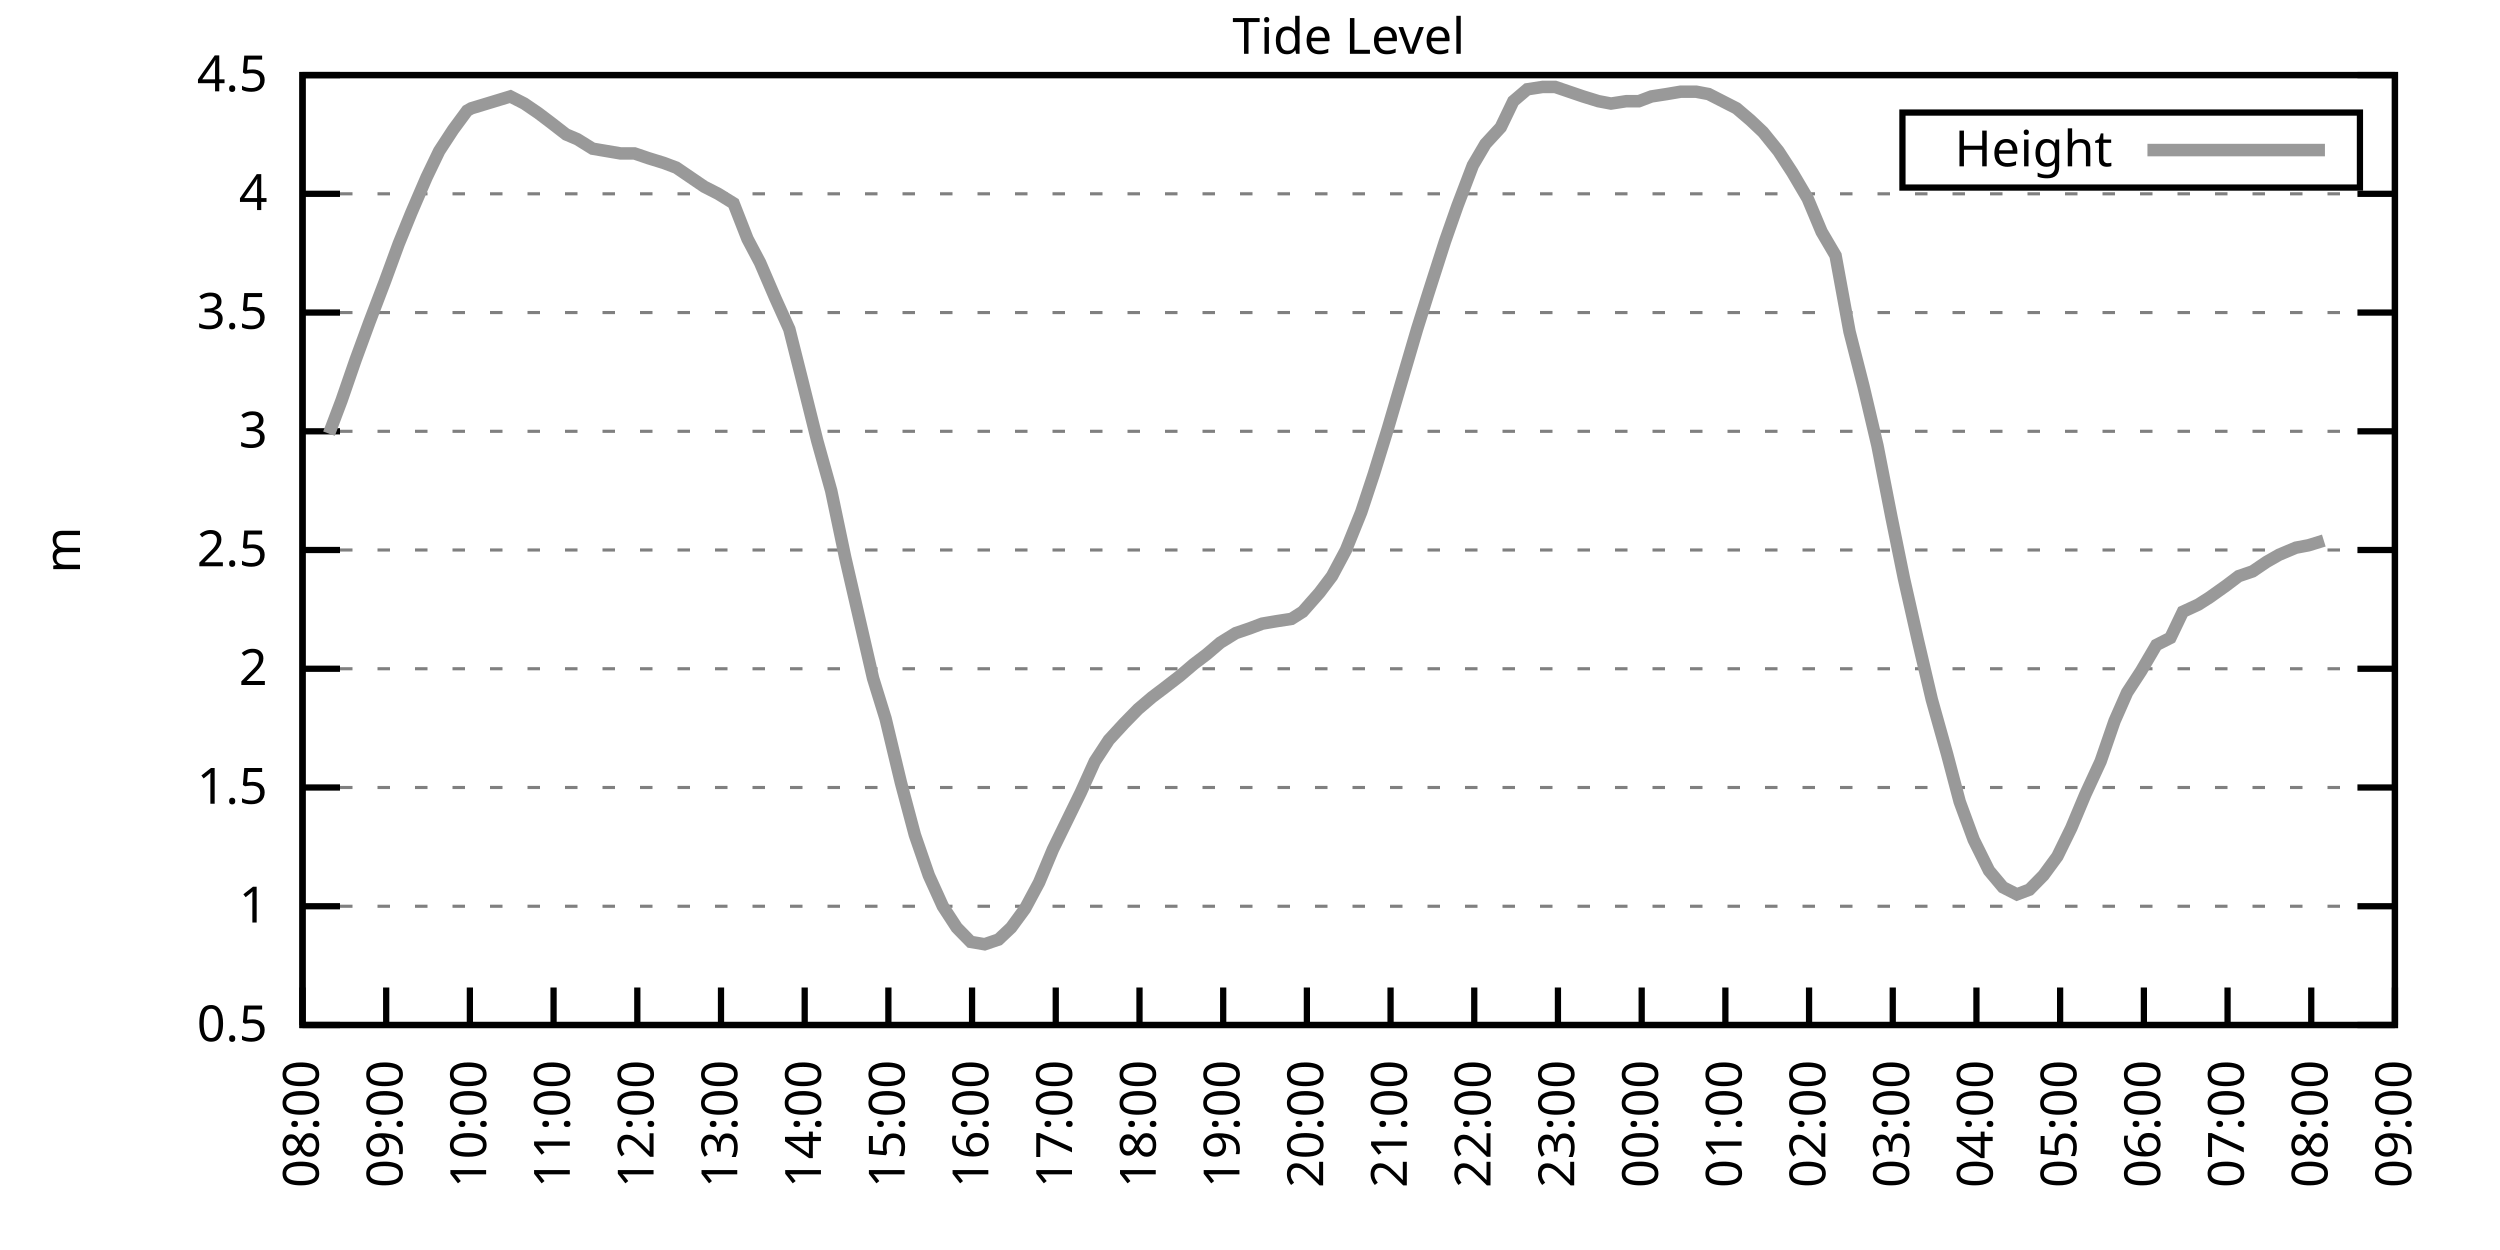
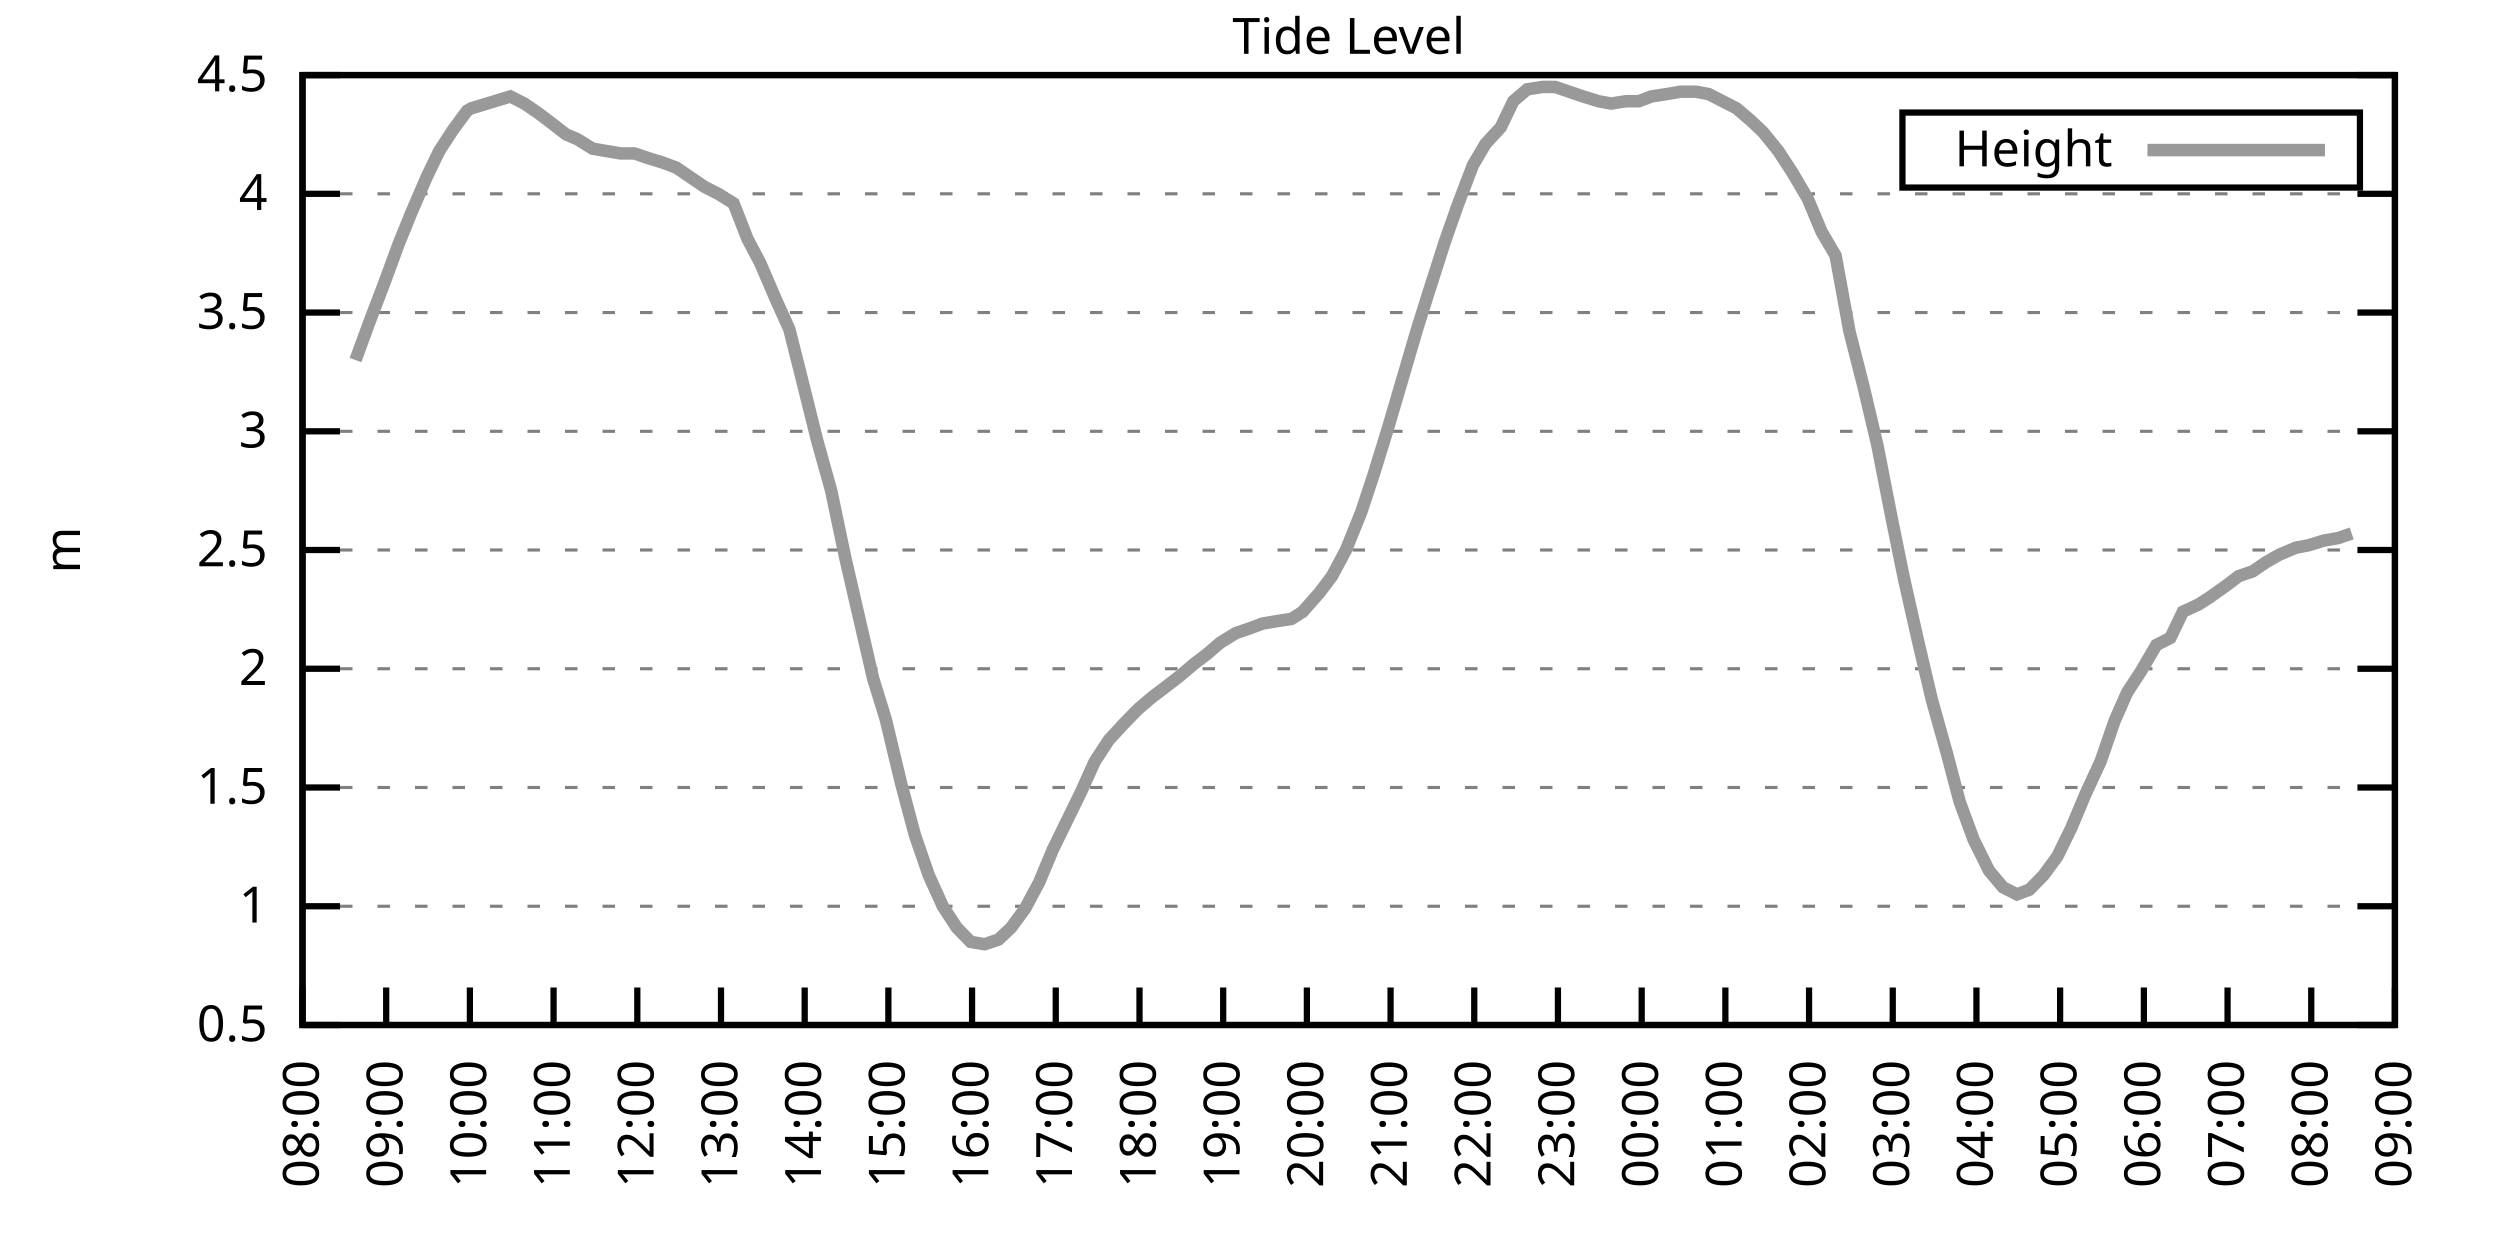
<svg xmlns="http://www.w3.org/2000/svg" xmlns:xlink="http://www.w3.org/1999/xlink" width="400" height="200" viewBox="0 0 400 200">
  <g id="gnuplot_canvas">
    <rect x="0" y="0" width="400" height="200" fill="none" />
    <defs>
      <circle id="gpDot" r="0.5" stroke-width="0.5" stroke="currentColor" />
      <path id="gpPt0" stroke-width="0.333" stroke="currentColor" d="M-1,0 h2 M0,-1 v2" />
      <path id="gpPt1" stroke-width="0.333" stroke="currentColor" d="M-1,-1 L1,1 M1,-1 L-1,1" />
      <path id="gpPt2" stroke-width="0.333" stroke="currentColor" d="M-1,0 L1,0 M0,-1 L0,1 M-1,-1 L1,1 M-1,1 L1,-1" />
      <rect id="gpPt3" stroke-width="0.333" stroke="currentColor" x="-1" y="-1" width="2" height="2" />
      <rect id="gpPt4" stroke-width="0.333" stroke="currentColor" fill="currentColor" x="-1" y="-1" width="2" height="2" />
      <circle id="gpPt5" stroke-width="0.333" stroke="currentColor" cx="0" cy="0" r="1" />
      <use xlink:href="#gpPt5" id="gpPt6" fill="currentColor" stroke="none" />
      <path id="gpPt7" stroke-width="0.333" stroke="currentColor" d="M0,-1.33 L-1.33,0.67 L1.33,0.67 z" />
      <use xlink:href="#gpPt7" id="gpPt8" fill="currentColor" stroke="none" />
      <use xlink:href="#gpPt7" id="gpPt9" stroke="currentColor" transform="rotate(180)" />
      <use xlink:href="#gpPt9" id="gpPt10" fill="currentColor" stroke="none" />
      <use xlink:href="#gpPt3" id="gpPt11" stroke="currentColor" transform="rotate(45)" />
      <use xlink:href="#gpPt11" id="gpPt12" fill="currentColor" stroke="none" />
      <path id="gpPt13" stroke-width="0.333" stroke="currentColor" d="M0,1.330 L1.265,0.411 L0.782,-1.067 L-0.782,-1.076 L-1.265,0.411 z" />
      <use xlink:href="#gpPt13" id="gpPt14" fill="currentColor" stroke="none" />
      <filter id="textbox" filterUnits="objectBoundingBox" x="0" y="0" height="1" width="1">
        <feFlood flood-color="white" flood-opacity="1" result="bgnd" />
        <feComposite in="SourceGraphic" in2="bgnd" operator="atop" />
      </filter>
      <filter id="greybox" filterUnits="objectBoundingBox" x="0" y="0" height="1" width="1">
        <feFlood flood-color="lightgrey" flood-opacity="1" result="grey" />
        <feComposite in="SourceGraphic" in2="grey" operator="atop" />
      </filter>
    </defs>
    <g fill="none" color="white" stroke="currentColor" stroke-width="1.00" stroke-linecap="butt" stroke-linejoin="miter">
</g>
    <g fill="none" color="black" stroke="currentColor" stroke-width="1.00" stroke-linecap="butt" stroke-linejoin="miter">
      <g stroke="none" shape-rendering="crispEdges">
        <polygon fill="rgb(255, 255, 255)" points="48.40,164.00 383.18,164.00 383.18,12.02 48.40,12.02 " />
      </g>
    </g>
    <g fill="none" color="black" stroke="currentColor" stroke-width="1.00" stroke-linecap="butt" stroke-linejoin="miter">
</g>
    <g fill="none" color="black" stroke="black" stroke-width="0.50" stroke-linecap="butt" stroke-linejoin="miter">
</g>
    <g fill="none" color="gray" stroke="currentColor" stroke-width="0.50" stroke-linecap="butt" stroke-linejoin="miter">
      <path stroke="gray" stroke-dasharray="2,4" class="gridline" d="M48.40,164.00 L383.19,164.00  " />
    </g>
    <g fill="none" color="gray" stroke="gray" stroke-width="1.00" stroke-linecap="butt" stroke-linejoin="miter">
</g>
    <g fill="none" color="black" stroke="currentColor" stroke-width="1.00" stroke-linecap="butt" stroke-linejoin="miter">
      <path stroke="black" d="M48.40,164.00 L54.40,164.00 M383.19,164.00 L377.19,164.00  " />
      <g transform="translate(42.80,166.60)" stroke="none" fill="black" font-family="Sans" font-size="8.00" text-anchor="end">
        <text>
          <tspan font-family="Sans"> 0.5</tspan>
        </text>
      </g>
    </g>
    <g fill="none" color="black" stroke="currentColor" stroke-width="1.00" stroke-linecap="butt" stroke-linejoin="miter">
</g>
    <g fill="none" color="black" stroke="black" stroke-width="0.50" stroke-linecap="butt" stroke-linejoin="miter">
</g>
    <g fill="none" color="gray" stroke="currentColor" stroke-width="0.50" stroke-linecap="butt" stroke-linejoin="miter">
      <path stroke="gray" stroke-dasharray="2,4" class="gridline" d="M48.40,145.00 L383.19,145.00  " />
    </g>
    <g fill="none" color="gray" stroke="gray" stroke-width="1.00" stroke-linecap="butt" stroke-linejoin="miter">
</g>
    <g fill="none" color="black" stroke="currentColor" stroke-width="1.00" stroke-linecap="butt" stroke-linejoin="miter">
      <path stroke="black" d="M48.40,145.00 L54.40,145.00 M383.19,145.00 L377.19,145.00  " />
      <g transform="translate(42.80,147.60)" stroke="none" fill="black" font-family="Sans" font-size="8.00" text-anchor="end">
        <text>
          <tspan font-family="Sans"> 1</tspan>
        </text>
      </g>
    </g>
    <g fill="none" color="black" stroke="currentColor" stroke-width="1.00" stroke-linecap="butt" stroke-linejoin="miter">
</g>
    <g fill="none" color="black" stroke="black" stroke-width="0.50" stroke-linecap="butt" stroke-linejoin="miter">
</g>
    <g fill="none" color="gray" stroke="currentColor" stroke-width="0.50" stroke-linecap="butt" stroke-linejoin="miter">
      <path stroke="gray" stroke-dasharray="2,4" class="gridline" d="M48.40,126.00 L383.19,126.00  " />
    </g>
    <g fill="none" color="gray" stroke="gray" stroke-width="1.00" stroke-linecap="butt" stroke-linejoin="miter">
</g>
    <g fill="none" color="black" stroke="currentColor" stroke-width="1.00" stroke-linecap="butt" stroke-linejoin="miter">
      <path stroke="black" d="M48.40,126.00 L54.40,126.00 M383.19,126.00 L377.19,126.00  " />
      <g transform="translate(42.80,128.60)" stroke="none" fill="black" font-family="Sans" font-size="8.00" text-anchor="end">
        <text>
          <tspan font-family="Sans"> 1.5</tspan>
        </text>
      </g>
    </g>
    <g fill="none" color="black" stroke="currentColor" stroke-width="1.00" stroke-linecap="butt" stroke-linejoin="miter">
</g>
    <g fill="none" color="black" stroke="black" stroke-width="0.50" stroke-linecap="butt" stroke-linejoin="miter">
</g>
    <g fill="none" color="gray" stroke="currentColor" stroke-width="0.50" stroke-linecap="butt" stroke-linejoin="miter">
      <path stroke="gray" stroke-dasharray="2,4" class="gridline" d="M48.40,107.00 L383.19,107.00  " />
    </g>
    <g fill="none" color="gray" stroke="gray" stroke-width="1.00" stroke-linecap="butt" stroke-linejoin="miter">
</g>
    <g fill="none" color="black" stroke="currentColor" stroke-width="1.00" stroke-linecap="butt" stroke-linejoin="miter">
      <path stroke="black" d="M48.40,107.00 L54.40,107.00 M383.19,107.00 L377.19,107.00  " />
      <g transform="translate(42.80,109.60)" stroke="none" fill="black" font-family="Sans" font-size="8.00" text-anchor="end">
        <text>
          <tspan font-family="Sans"> 2</tspan>
        </text>
      </g>
    </g>
    <g fill="none" color="black" stroke="currentColor" stroke-width="1.00" stroke-linecap="butt" stroke-linejoin="miter">
</g>
    <g fill="none" color="black" stroke="black" stroke-width="0.50" stroke-linecap="butt" stroke-linejoin="miter">
</g>
    <g fill="none" color="gray" stroke="currentColor" stroke-width="0.50" stroke-linecap="butt" stroke-linejoin="miter">
      <path stroke="gray" stroke-dasharray="2,4" class="gridline" d="M48.40,88.00 L383.19,88.00  " />
    </g>
    <g fill="none" color="gray" stroke="gray" stroke-width="1.00" stroke-linecap="butt" stroke-linejoin="miter">
</g>
    <g fill="none" color="black" stroke="currentColor" stroke-width="1.00" stroke-linecap="butt" stroke-linejoin="miter">
      <path stroke="black" d="M48.40,88.00 L54.40,88.00 M383.19,88.00 L377.19,88.00  " />
      <g transform="translate(42.80,90.60)" stroke="none" fill="black" font-family="Sans" font-size="8.00" text-anchor="end">
        <text>
          <tspan font-family="Sans"> 2.5</tspan>
        </text>
      </g>
    </g>
    <g fill="none" color="black" stroke="currentColor" stroke-width="1.00" stroke-linecap="butt" stroke-linejoin="miter">
</g>
    <g fill="none" color="black" stroke="black" stroke-width="0.50" stroke-linecap="butt" stroke-linejoin="miter">
</g>
    <g fill="none" color="gray" stroke="currentColor" stroke-width="0.50" stroke-linecap="butt" stroke-linejoin="miter">
      <path stroke="gray" stroke-dasharray="2,4" class="gridline" d="M48.40,69.01 L383.19,69.01  " />
    </g>
    <g fill="none" color="gray" stroke="gray" stroke-width="1.00" stroke-linecap="butt" stroke-linejoin="miter">
</g>
    <g fill="none" color="black" stroke="currentColor" stroke-width="1.00" stroke-linecap="butt" stroke-linejoin="miter">
      <path stroke="black" d="M48.40,69.01 L54.40,69.01 M383.19,69.01 L377.19,69.01  " />
      <g transform="translate(42.80,71.61)" stroke="none" fill="black" font-family="Sans" font-size="8.00" text-anchor="end">
        <text>
          <tspan font-family="Sans"> 3</tspan>
        </text>
      </g>
    </g>
    <g fill="none" color="black" stroke="currentColor" stroke-width="1.00" stroke-linecap="butt" stroke-linejoin="miter">
</g>
    <g fill="none" color="black" stroke="black" stroke-width="0.50" stroke-linecap="butt" stroke-linejoin="miter">
</g>
    <g fill="none" color="gray" stroke="currentColor" stroke-width="0.50" stroke-linecap="butt" stroke-linejoin="miter">
      <path stroke="gray" stroke-dasharray="2,4" class="gridline" d="M48.40,50.01 L383.19,50.01  " />
    </g>
    <g fill="none" color="gray" stroke="gray" stroke-width="1.00" stroke-linecap="butt" stroke-linejoin="miter">
</g>
    <g fill="none" color="black" stroke="currentColor" stroke-width="1.00" stroke-linecap="butt" stroke-linejoin="miter">
      <path stroke="black" d="M48.40,50.01 L54.40,50.01 M383.19,50.01 L377.19,50.01  " />
      <g transform="translate(42.80,52.61)" stroke="none" fill="black" font-family="Sans" font-size="8.00" text-anchor="end">
        <text>
          <tspan font-family="Sans"> 3.5</tspan>
        </text>
      </g>
    </g>
    <g fill="none" color="black" stroke="currentColor" stroke-width="1.00" stroke-linecap="butt" stroke-linejoin="miter">
</g>
    <g fill="none" color="black" stroke="black" stroke-width="0.50" stroke-linecap="butt" stroke-linejoin="miter">
</g>
    <g fill="none" color="gray" stroke="currentColor" stroke-width="0.50" stroke-linecap="butt" stroke-linejoin="miter">
      <path stroke="gray" stroke-dasharray="2,4" class="gridline" d="M48.40,31.01 L383.19,31.01  " />
    </g>
    <g fill="none" color="gray" stroke="gray" stroke-width="1.00" stroke-linecap="butt" stroke-linejoin="miter">
</g>
    <g fill="none" color="black" stroke="currentColor" stroke-width="1.00" stroke-linecap="butt" stroke-linejoin="miter">
      <path stroke="black" d="M48.40,31.01 L54.40,31.01 M383.19,31.01 L377.19,31.01  " />
      <g transform="translate(42.80,33.61)" stroke="none" fill="black" font-family="Sans" font-size="8.00" text-anchor="end">
        <text>
          <tspan font-family="Sans"> 4</tspan>
        </text>
      </g>
    </g>
    <g fill="none" color="black" stroke="currentColor" stroke-width="1.00" stroke-linecap="butt" stroke-linejoin="miter">
</g>
    <g fill="none" color="black" stroke="black" stroke-width="0.50" stroke-linecap="butt" stroke-linejoin="miter">
</g>
    <g fill="none" color="gray" stroke="currentColor" stroke-width="0.50" stroke-linecap="butt" stroke-linejoin="miter">
      <path stroke="gray" stroke-dasharray="2,4" class="gridline" d="M48.40,12.01 L383.19,12.01  " />
    </g>
    <g fill="none" color="gray" stroke="gray" stroke-width="1.00" stroke-linecap="butt" stroke-linejoin="miter">
</g>
    <g fill="none" color="black" stroke="currentColor" stroke-width="1.00" stroke-linecap="butt" stroke-linejoin="miter">
      <path stroke="black" d="M48.40,12.01 L54.40,12.01 M383.19,12.01 L377.19,12.01  " />
      <g transform="translate(42.80,14.61)" stroke="none" fill="black" font-family="Sans" font-size="8.00" text-anchor="end">
        <text>
          <tspan font-family="Sans"> 4.5</tspan>
        </text>
      </g>
    </g>
    <g fill="none" color="black" stroke="currentColor" stroke-width="1.00" stroke-linecap="butt" stroke-linejoin="miter">
      <path stroke="black" d="M48.40,164.00 L48.40,158.00  " />
      <g transform="translate(51.00,169.60) rotate(270.00)" stroke="none" fill="black" font-family="Sans" font-size="8.00" text-anchor="end">
        <text>
          <tspan font-family="Sans">08:00</tspan>
        </text>
      </g>
    </g>
    <g fill="none" color="black" stroke="currentColor" stroke-width="1.00" stroke-linecap="butt" stroke-linejoin="miter">
      <path stroke="black" d="M61.79,164.00 L61.79,158.00  " />
      <g transform="translate(64.39,169.60) rotate(270.00)" stroke="none" fill="black" font-family="Sans" font-size="8.00" text-anchor="end">
        <text>
          <tspan font-family="Sans">09:00</tspan>
        </text>
      </g>
    </g>
    <g fill="none" color="black" stroke="currentColor" stroke-width="1.00" stroke-linecap="butt" stroke-linejoin="miter">
      <path stroke="black" d="M75.18,164.00 L75.18,158.00  " />
      <g transform="translate(77.78,169.60) rotate(270.00)" stroke="none" fill="black" font-family="Sans" font-size="8.00" text-anchor="end">
        <text>
          <tspan font-family="Sans">10:00</tspan>
        </text>
      </g>
    </g>
    <g fill="none" color="black" stroke="currentColor" stroke-width="1.00" stroke-linecap="butt" stroke-linejoin="miter">
      <path stroke="black" d="M88.57,164.00 L88.57,158.00  " />
      <g transform="translate(91.17,169.60) rotate(270.00)" stroke="none" fill="black" font-family="Sans" font-size="8.00" text-anchor="end">
        <text>
          <tspan font-family="Sans">11:00</tspan>
        </text>
      </g>
    </g>
    <g fill="none" color="black" stroke="currentColor" stroke-width="1.00" stroke-linecap="butt" stroke-linejoin="miter">
      <path stroke="black" d="M101.97,164.00 L101.97,158.00  " />
      <g transform="translate(104.57,169.60) rotate(270.00)" stroke="none" fill="black" font-family="Sans" font-size="8.00" text-anchor="end">
        <text>
          <tspan font-family="Sans">12:00</tspan>
        </text>
      </g>
    </g>
    <g fill="none" color="black" stroke="currentColor" stroke-width="1.00" stroke-linecap="butt" stroke-linejoin="miter">
      <path stroke="black" d="M115.36,164.00 L115.36,158.00  " />
      <g transform="translate(117.96,169.60) rotate(270.00)" stroke="none" fill="black" font-family="Sans" font-size="8.00" text-anchor="end">
        <text>
          <tspan font-family="Sans">13:00</tspan>
        </text>
      </g>
    </g>
    <g fill="none" color="black" stroke="currentColor" stroke-width="1.00" stroke-linecap="butt" stroke-linejoin="miter">
      <path stroke="black" d="M128.75,164.00 L128.75,158.00  " />
      <g transform="translate(131.35,169.60) rotate(270.00)" stroke="none" fill="black" font-family="Sans" font-size="8.00" text-anchor="end">
        <text>
          <tspan font-family="Sans">14:00</tspan>
        </text>
      </g>
    </g>
    <g fill="none" color="black" stroke="currentColor" stroke-width="1.00" stroke-linecap="butt" stroke-linejoin="miter">
      <path stroke="black" d="M142.14,164.00 L142.14,158.00  " />
      <g transform="translate(144.74,169.60) rotate(270.00)" stroke="none" fill="black" font-family="Sans" font-size="8.00" text-anchor="end">
        <text>
          <tspan font-family="Sans">15:00</tspan>
        </text>
      </g>
    </g>
    <g fill="none" color="black" stroke="currentColor" stroke-width="1.00" stroke-linecap="butt" stroke-linejoin="miter">
      <path stroke="black" d="M155.53,164.00 L155.53,158.00  " />
      <g transform="translate(158.13,169.60) rotate(270.00)" stroke="none" fill="black" font-family="Sans" font-size="8.00" text-anchor="end">
        <text>
          <tspan font-family="Sans">16:00</tspan>
        </text>
      </g>
    </g>
    <g fill="none" color="black" stroke="currentColor" stroke-width="1.00" stroke-linecap="butt" stroke-linejoin="miter">
      <path stroke="black" d="M168.92,164.00 L168.92,158.00  " />
      <g transform="translate(171.52,169.60) rotate(270.00)" stroke="none" fill="black" font-family="Sans" font-size="8.00" text-anchor="end">
        <text>
          <tspan font-family="Sans">17:00</tspan>
        </text>
      </g>
    </g>
    <g fill="none" color="black" stroke="currentColor" stroke-width="1.00" stroke-linecap="butt" stroke-linejoin="miter">
      <path stroke="black" d="M182.32,164.00 L182.32,158.00  " />
      <g transform="translate(184.92,169.60) rotate(270.00)" stroke="none" fill="black" font-family="Sans" font-size="8.00" text-anchor="end">
        <text>
          <tspan font-family="Sans">18:00</tspan>
        </text>
      </g>
    </g>
    <g fill="none" color="black" stroke="currentColor" stroke-width="1.00" stroke-linecap="butt" stroke-linejoin="miter">
      <path stroke="black" d="M195.71,164.00 L195.71,158.00  " />
      <g transform="translate(198.31,169.60) rotate(270.00)" stroke="none" fill="black" font-family="Sans" font-size="8.00" text-anchor="end">
        <text>
          <tspan font-family="Sans">19:00</tspan>
        </text>
      </g>
    </g>
    <g fill="none" color="black" stroke="currentColor" stroke-width="1.00" stroke-linecap="butt" stroke-linejoin="miter">
      <path stroke="black" d="M209.10,164.00 L209.10,158.00  " />
      <g transform="translate(211.70,169.60) rotate(270.00)" stroke="none" fill="black" font-family="Sans" font-size="8.00" text-anchor="end">
        <text>
          <tspan font-family="Sans">20:00</tspan>
        </text>
      </g>
    </g>
    <g fill="none" color="black" stroke="currentColor" stroke-width="1.00" stroke-linecap="butt" stroke-linejoin="miter">
      <path stroke="black" d="M222.49,164.00 L222.49,158.00  " />
      <g transform="translate(225.09,169.60) rotate(270.00)" stroke="none" fill="black" font-family="Sans" font-size="8.00" text-anchor="end">
        <text>
          <tspan font-family="Sans">21:00</tspan>
        </text>
      </g>
    </g>
    <g fill="none" color="black" stroke="currentColor" stroke-width="1.00" stroke-linecap="butt" stroke-linejoin="miter">
      <path stroke="black" d="M235.88,164.00 L235.88,158.00  " />
      <g transform="translate(238.48,169.60) rotate(270.00)" stroke="none" fill="black" font-family="Sans" font-size="8.00" text-anchor="end">
        <text>
          <tspan font-family="Sans">22:00</tspan>
        </text>
      </g>
    </g>
    <g fill="none" color="black" stroke="currentColor" stroke-width="1.00" stroke-linecap="butt" stroke-linejoin="miter">
      <path stroke="black" d="M249.27,164.00 L249.27,158.00  " />
      <g transform="translate(251.87,169.60) rotate(270.00)" stroke="none" fill="black" font-family="Sans" font-size="8.00" text-anchor="end">
        <text>
          <tspan font-family="Sans">23:00</tspan>
        </text>
      </g>
    </g>
    <g fill="none" color="black" stroke="currentColor" stroke-width="1.00" stroke-linecap="butt" stroke-linejoin="miter">
      <path stroke="black" d="M262.67,164.00 L262.67,158.00  " />
      <g transform="translate(265.27,169.60) rotate(270.00)" stroke="none" fill="black" font-family="Sans" font-size="8.00" text-anchor="end">
        <text>
          <tspan font-family="Sans">00:00</tspan>
        </text>
      </g>
    </g>
    <g fill="none" color="black" stroke="currentColor" stroke-width="1.00" stroke-linecap="butt" stroke-linejoin="miter">
      <path stroke="black" d="M276.06,164.00 L276.06,158.00  " />
      <g transform="translate(278.66,169.60) rotate(270.00)" stroke="none" fill="black" font-family="Sans" font-size="8.00" text-anchor="end">
        <text>
          <tspan font-family="Sans">01:00</tspan>
        </text>
      </g>
    </g>
    <g fill="none" color="black" stroke="currentColor" stroke-width="1.00" stroke-linecap="butt" stroke-linejoin="miter">
      <path stroke="black" d="M289.45,164.00 L289.45,158.00  " />
      <g transform="translate(292.05,169.60) rotate(270.00)" stroke="none" fill="black" font-family="Sans" font-size="8.00" text-anchor="end">
        <text>
          <tspan font-family="Sans">02:00</tspan>
        </text>
      </g>
    </g>
    <g fill="none" color="black" stroke="currentColor" stroke-width="1.00" stroke-linecap="butt" stroke-linejoin="miter">
      <path stroke="black" d="M302.84,164.00 L302.84,158.00  " />
      <g transform="translate(305.44,169.60) rotate(270.00)" stroke="none" fill="black" font-family="Sans" font-size="8.00" text-anchor="end">
        <text>
          <tspan font-family="Sans">03:00</tspan>
        </text>
      </g>
    </g>
    <g fill="none" color="black" stroke="currentColor" stroke-width="1.00" stroke-linecap="butt" stroke-linejoin="miter">
      <path stroke="black" d="M316.23,164.00 L316.23,158.00  " />
      <g transform="translate(318.83,169.60) rotate(270.00)" stroke="none" fill="black" font-family="Sans" font-size="8.00" text-anchor="end">
        <text>
          <tspan font-family="Sans">04:00</tspan>
        </text>
      </g>
    </g>
    <g fill="none" color="black" stroke="currentColor" stroke-width="1.00" stroke-linecap="butt" stroke-linejoin="miter">
      <path stroke="black" d="M329.62,164.00 L329.62,158.00  " />
      <g transform="translate(332.22,169.60) rotate(270.00)" stroke="none" fill="black" font-family="Sans" font-size="8.00" text-anchor="end">
        <text>
          <tspan font-family="Sans">05:00</tspan>
        </text>
      </g>
    </g>
    <g fill="none" color="black" stroke="currentColor" stroke-width="1.00" stroke-linecap="butt" stroke-linejoin="miter">
      <path stroke="black" d="M343.02,164.00 L343.02,158.00  " />
      <g transform="translate(345.62,169.60) rotate(270.00)" stroke="none" fill="black" font-family="Sans" font-size="8.00" text-anchor="end">
        <text>
          <tspan font-family="Sans">06:00</tspan>
        </text>
      </g>
    </g>
    <g fill="none" color="black" stroke="currentColor" stroke-width="1.00" stroke-linecap="butt" stroke-linejoin="miter">
      <path stroke="black" d="M356.41,164.00 L356.41,158.00  " />
      <g transform="translate(359.01,169.60) rotate(270.00)" stroke="none" fill="black" font-family="Sans" font-size="8.00" text-anchor="end">
        <text>
          <tspan font-family="Sans">07:00</tspan>
        </text>
      </g>
    </g>
    <g fill="none" color="black" stroke="currentColor" stroke-width="1.00" stroke-linecap="butt" stroke-linejoin="miter">
      <path stroke="black" d="M369.80,164.00 L369.80,158.00  " />
      <g transform="translate(372.40,169.60) rotate(270.00)" stroke="none" fill="black" font-family="Sans" font-size="8.00" text-anchor="end">
        <text>
          <tspan font-family="Sans">08:00</tspan>
        </text>
      </g>
    </g>
    <g fill="none" color="black" stroke="currentColor" stroke-width="1.00" stroke-linecap="butt" stroke-linejoin="miter">
      <path stroke="black" d="M383.19,164.00 L383.19,158.00  " />
      <g transform="translate(385.79,169.60) rotate(270.00)" stroke="none" fill="black" font-family="Sans" font-size="8.00" text-anchor="end">
        <text>
          <tspan font-family="Sans">09:00</tspan>
        </text>
      </g>
    </g>
    <g fill="none" color="black" stroke="currentColor" stroke-width="1.00" stroke-linecap="butt" stroke-linejoin="miter">
</g>
    <g fill="none" color="black" stroke="currentColor" stroke-width="1.00" stroke-linecap="butt" stroke-linejoin="miter">
      <path stroke="black" d="M48.40,12.01 L48.40,164.00 L383.19,164.00 L383.19,12.01 L48.40,12.01 Z  " />
    </g>
    <g fill="none" color="black" stroke="currentColor" stroke-width="1.00" stroke-linecap="butt" stroke-linejoin="miter">
</g>
    <g fill="none" color="black" stroke="currentColor" stroke-width="1.00" stroke-linecap="butt" stroke-linejoin="miter">
      <path stroke="black" d="M304.39,30.01 L304.39,18.01 L377.59,18.01 L377.59,30.01 L304.39,30.01 Z  " />
    </g>
    <g id="Tide_level_plot_1">
      <g fill="none" color="white" stroke="black" stroke-width="2.00" stroke-linecap="butt" stroke-linejoin="miter">
</g>
      <g fill="none" color="black" stroke="currentColor" stroke-width="2.00" stroke-linecap="butt" stroke-linejoin="miter">
        <g transform="translate(337.99,26.61)" stroke="none" fill="black" font-family="Sans" font-size="8.00" text-anchor="end">
          <text>
            <tspan font-family="Sans">Height</tspan>
          </text>
        </g>
      </g>
      <g fill="none" color="black" stroke="currentColor" stroke-width="2.00" stroke-linecap="butt" stroke-linejoin="miter">
-         <path stroke="rgb(153, 153, 153)" d="M343.59,24.01 L371.99,24.01 M52.64,69.39 L54.65,64.07 L56.88,57.61 L59.11,51.53 L61.57,45.07 L63.80,38.99   L65.81,34.05 L68.26,28.35 L70.27,24.17 L72.50,20.75 L74.74,17.71 L75.41,17.33 L81.66,15.43 L83.89,16.57   L86.12,18.09 L88.13,19.61 L90.58,21.51 L92.37,22.27 L94.82,23.79 L97.06,24.17 L99.29,24.55 L101.52,24.55   L103.75,25.31 L106.21,26.07 L108.22,26.83 L110.45,28.35 L112.68,29.87 L114.91,31.01 L117.37,32.53 L119.60,38.23   L121.61,42.03 L124.06,47.73 L126.29,52.67 L128.30,60.65 L130.76,70.53 L132.99,78.51 L135.22,89.14 L139.69,108.52   L141.69,114.98 L144.15,125.24 L146.38,133.60 L148.61,140.06 L150.85,145.00 L153.08,148.42 L155.31,150.70 L157.54,151.08   L159.77,150.32 L161.78,148.42 L164.01,145.38 L166.25,141.20 L168.48,135.88 L170.71,131.32 L172.94,126.76 L175.17,121.82   L177.41,118.40 L179.86,115.74 L182.09,113.46 L184.32,111.56 L186.33,110.04 L188.79,108.14 L191.02,106.24 L193.03,104.72   L195.26,102.82 L197.72,101.30 L199.95,100.54 L201.96,99.78 L204.19,99.40 L206.64,99.02 L208.43,97.88 L211.11,94.84   L213.12,92.18 L215.35,88.00 L217.80,81.93 L219.81,75.85 L222.04,68.63 L224.05,61.79 L226.73,52.67 L228.52,46.97   L231.20,38.61 L233.20,32.91 L235.66,26.45 L237.67,23.03 L240.12,20.37 L242.13,16.19 L244.36,14.29 L246.82,13.91   L248.83,13.91 L251.06,14.67 L253.29,15.43 L255.75,16.19 L257.76,16.57 L260.21,16.19 L262.22,16.19 L264.23,15.43   L266.68,15.05 L268.92,14.67 L271.37,14.67 L273.38,15.05 L275.61,16.19 L277.84,17.33 L280.07,19.23 L282.08,21.13   L284.54,24.17 L286.77,27.59 L289.23,31.77 L291.46,37.09 L293.69,40.89 L295.92,53.05 L298.15,61.79 L300.39,71.29   L302.62,82.69 L304.63,92.56 L306.86,102.44 L309.09,111.94 L311.54,120.68 L313.55,128.28 L315.79,134.36 L318.24,139.30   L320.47,141.96 L322.70,143.10 L324.71,142.34 L326.95,140.06 L329.18,137.02 L331.41,132.46 L333.64,127.14 L336.10,121.82   L338.33,115.36 L340.34,110.80 L342.57,107.38 L345.02,103.20 L347.26,102.06 L349.26,97.88 L351.72,96.74 L353.51,95.60   L356.18,93.70 L358.19,92.18 L360.42,91.42 L362.66,89.90 L364.66,88.76 L367.34,87.63 L369.35,87.25 L371.81,86.49    " />
+         <path stroke="rgb(153, 153, 153)" d="M343.59,24.01 L371.99,24.01 M56.88,57.61 L59.11,51.53 L61.57,45.07 L63.80,38.99 L65.81,34.05 L68.26,28.35   L70.27,24.17 L72.50,20.75 L74.74,17.71 L75.41,17.33 L81.66,15.43 L83.89,16.57 L86.12,18.09 L88.13,19.61   L90.58,21.51 L92.37,22.27 L94.82,23.79 L97.06,24.17 L99.29,24.55 L101.52,24.55 L103.75,25.31 L106.21,26.07   L108.22,26.83 L110.45,28.35 L112.68,29.87 L114.91,31.01 L117.37,32.53 L119.60,38.23 L121.61,42.03 L124.06,47.73   L126.29,52.67 L128.30,60.65 L130.76,70.53 L132.99,78.51 L135.22,89.14 L139.69,108.52 L141.69,114.98 L144.15,125.24   L146.38,133.60 L148.61,140.06 L150.85,145.00 L153.08,148.42 L155.31,150.70 L157.54,151.08 L159.77,150.32 L161.78,148.42   L164.01,145.38 L166.25,141.20 L168.48,135.88 L170.71,131.32 L172.94,126.76 L175.17,121.82 L177.41,118.40 L179.86,115.74   L182.09,113.46 L184.32,111.56 L186.33,110.04 L188.79,108.14 L191.02,106.24 L193.03,104.72 L195.26,102.82 L197.72,101.30   L199.95,100.54 L201.96,99.78 L204.19,99.40 L206.64,99.02 L208.43,97.88 L211.11,94.84 L213.12,92.18 L215.35,88.00   L217.80,81.93 L219.81,75.85 L222.04,68.63 L224.05,61.79 L226.73,52.67 L228.52,46.97 L231.20,38.61 L233.20,32.91   L235.66,26.45 L237.67,23.03 L240.12,20.37 L242.13,16.19 L244.36,14.29 L246.82,13.91 L248.83,13.91 L251.06,14.67   L253.29,15.43 L255.75,16.19 L257.76,16.57 L260.21,16.19 L262.22,16.19 L264.23,15.43 L266.68,15.05 L268.92,14.67   L271.37,14.67 L273.38,15.05 L275.61,16.19 L277.84,17.33 L280.07,19.23 L282.08,21.13 L284.54,24.17 L286.77,27.59   L289.23,31.77 L291.46,37.09 L293.69,40.89 L295.92,53.05 L298.15,61.79 L300.39,71.29 L302.62,82.69 L304.63,92.56   L306.86,102.44 L309.09,111.94 L311.54,120.68 L313.55,128.28 L315.79,134.36 L318.24,139.30 L320.47,141.96 L322.70,143.10   L324.71,142.34 L326.95,140.06 L329.18,137.02 L331.41,132.46 L333.64,127.14 L336.10,121.82 L338.33,115.36 L340.34,110.80   L342.57,107.38 L345.02,103.20 L347.26,102.06 L349.26,97.88 L351.72,96.74 L353.51,95.60 L356.18,93.70 L358.19,92.18   L360.42,91.42 L362.66,89.90 L364.66,88.76 L367.34,87.63 L369.35,87.25 L371.81,86.49 L374.04,86.11 L376.27,85.35    " />
      </g>
    </g>
    <g fill="none" color="black" stroke="currentColor" stroke-width="2.00" stroke-linecap="butt" stroke-linejoin="miter">
</g>
    <g fill="none" color="black" stroke="black" stroke-width="1.00" stroke-linecap="butt" stroke-linejoin="miter">
</g>
    <g fill="none" color="black" stroke="currentColor" stroke-width="1.00" stroke-linecap="butt" stroke-linejoin="miter">
      <path stroke="black" d="M48.40,12.01 L48.40,164.00 L383.19,164.00 L383.19,12.01 L48.40,12.01 Z  " />
      <g transform="translate(12.80,88.01) rotate(270.00)" stroke="none" fill="black" font-family="Sans" font-size="8.00" text-anchor="middle">
        <text>
          <tspan font-family="Sans">m</tspan>
        </text>
      </g>
    </g>
    <g fill="none" color="black" stroke="currentColor" stroke-width="1.00" stroke-linecap="butt" stroke-linejoin="miter">
</g>
    <g fill="none" color="black" stroke="currentColor" stroke-width="1.00" stroke-linecap="butt" stroke-linejoin="miter">
      <g transform="translate(215.79,8.61)" stroke="none" fill="black" font-family="Sans" font-size="8.00" text-anchor="middle">
        <text>
          <tspan font-family="Sans">Tide Level</tspan>
        </text>
      </g>
    </g>
    <g fill="none" color="black" stroke="currentColor" stroke-width="1.00" stroke-linecap="butt" stroke-linejoin="miter">
</g>
  </g>
</svg>
